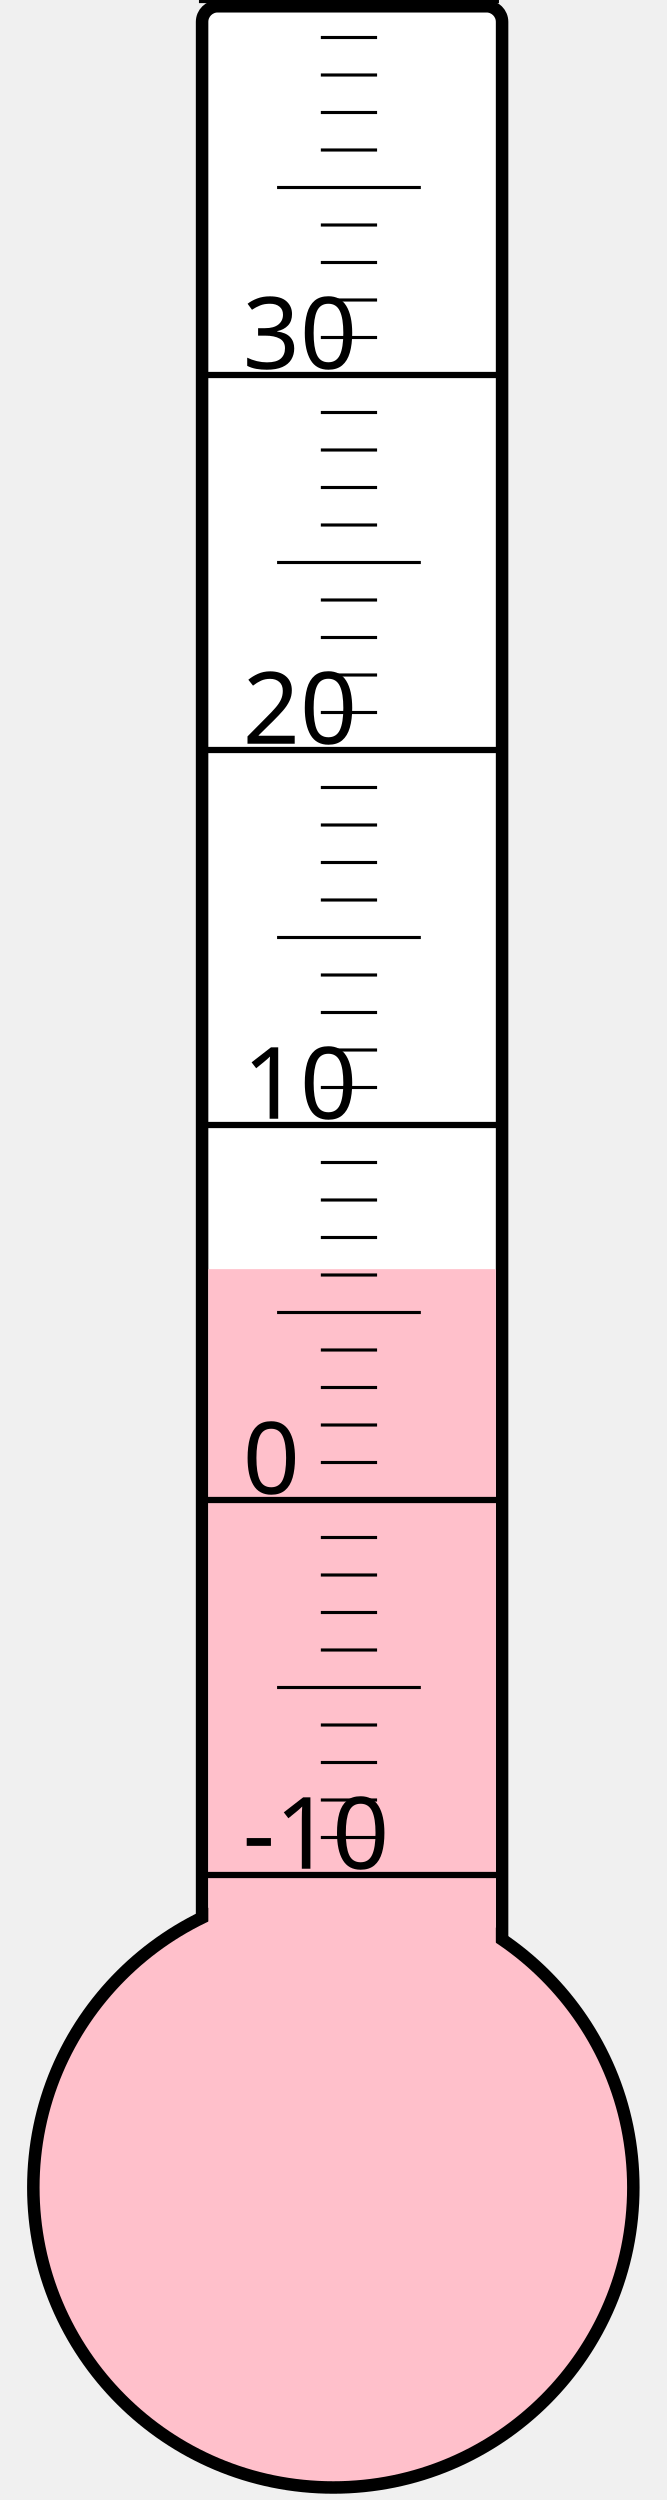
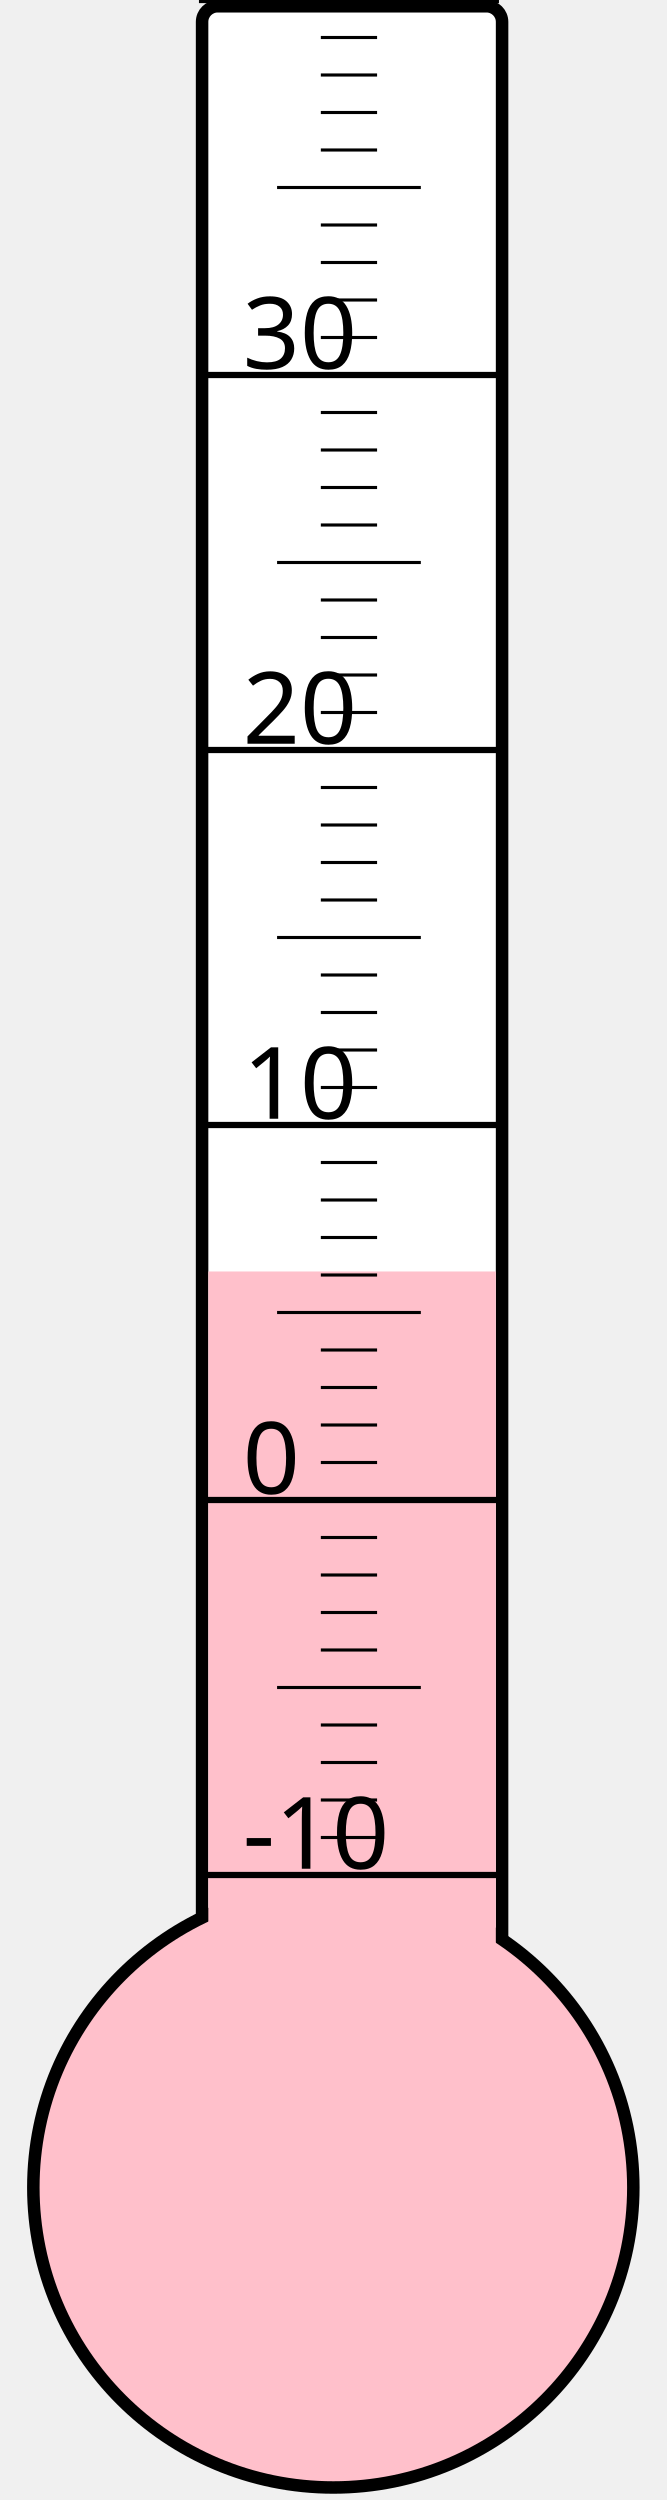
<svg xmlns="http://www.w3.org/2000/svg" width="40px" height="150px" viewBox="0 0 200 800">
  <rect width="200" height="800" x="0" y="0" style="fill: #ffffeb; fill-opacity: 0;" />
  <rect width="96" height="680" x="58" y="2" rx="5" ry="5" style="fill: white; fill-opacity: 1; stroke: black; stroke-width: 4;" />
  <circle cx="100" cy="700" r="96" style="fill: pink; stroke: black; stroke-width: 4;" />
-   <rect width="92" height="293.875" x="60" y="406.125" style="fill: pink; fill-opacity: 1; stroke-width: 0;" />
+   <rect width="92" height="293.125" x="60" y="406.875" style="fill: pink; fill-opacity: 1; stroke-width: 0;" />
  <text x="71" y="598" style="font-family: sans-serif; font-size: 24pt;">-10</text>
  <text x="71" y="478" style="font-family: sans-serif; font-size: 24pt;">0</text>
  <text x="71" y="358" style="font-family: sans-serif; font-size: 24pt;">10</text>
  <text x="71" y="238" style="font-family: sans-serif; font-size: 24pt;">20</text>
  <text x="71" y="118" style="font-family: sans-serif; font-size: 24pt;">30</text>
  <g style="stroke: black;">
    <line x1="57" y1="600" x2="153" y2="600" style="stroke-width: 2;" />
    <line x1="96" y1="588" x2="114" y2="588" style="stroke-width: 1;" />
    <line x1="96" y1="576" x2="114" y2="576" style="stroke-width: 1;" />
    <line x1="96" y1="564" x2="114" y2="564" style="stroke-width: 1;" />
    <line x1="96" y1="552" x2="114" y2="552" style="stroke-width: 1;" />
    <line x1="82" y1="540" x2="128" y2="540" style="stroke-width: 1;" />
    <line x1="96" y1="528" x2="114" y2="528" style="stroke-width: 1;" />
    <line x1="96" y1="516" x2="114" y2="516" style="stroke-width: 1;" />
    <line x1="96" y1="504" x2="114" y2="504" style="stroke-width: 1;" />
    <line x1="96" y1="492" x2="114" y2="492" style="stroke-width: 1;" />
    <line x1="57" y1="480" x2="153" y2="480" style="stroke-width: 2;" />
    <line x1="96" y1="468" x2="114" y2="468" style="stroke-width: 1;" />
    <line x1="96" y1="456" x2="114" y2="456" style="stroke-width: 1;" />
    <line x1="96" y1="444" x2="114" y2="444" style="stroke-width: 1;" />
    <line x1="96" y1="432" x2="114" y2="432" style="stroke-width: 1;" />
    <line x1="82" y1="420" x2="128" y2="420" style="stroke-width: 1;" />
    <line x1="96" y1="408" x2="114" y2="408" style="stroke-width: 1;" />
    <line x1="96" y1="396" x2="114" y2="396" style="stroke-width: 1;" />
    <line x1="96" y1="384" x2="114" y2="384" style="stroke-width: 1;" />
    <line x1="96" y1="372" x2="114" y2="372" style="stroke-width: 1;" />
    <line x1="57" y1="360" x2="153" y2="360" style="stroke-width: 2;" />
    <line x1="96" y1="348" x2="114" y2="348" style="stroke-width: 1;" />
    <line x1="96" y1="336" x2="114" y2="336" style="stroke-width: 1;" />
    <line x1="96" y1="324" x2="114" y2="324" style="stroke-width: 1;" />
    <line x1="96" y1="312" x2="114" y2="312" style="stroke-width: 1;" />
    <line x1="82" y1="300" x2="128" y2="300" style="stroke-width: 1;" />
    <line x1="96" y1="288" x2="114" y2="288" style="stroke-width: 1;" />
    <line x1="96" y1="276" x2="114" y2="276" style="stroke-width: 1;" />
    <line x1="96" y1="264" x2="114" y2="264" style="stroke-width: 1;" />
    <line x1="96" y1="252" x2="114" y2="252" style="stroke-width: 1;" />
    <line x1="57" y1="240" x2="153" y2="240" style="stroke-width: 2;" />
    <line x1="96" y1="228" x2="114" y2="228" style="stroke-width: 1;" />
    <line x1="96" y1="216" x2="114" y2="216" style="stroke-width: 1;" />
    <line x1="96" y1="204" x2="114" y2="204" style="stroke-width: 1;" />
    <line x1="96" y1="192" x2="114" y2="192" style="stroke-width: 1;" />
    <line x1="82" y1="180" x2="128" y2="180" style="stroke-width: 1;" />
    <line x1="96" y1="168" x2="114" y2="168" style="stroke-width: 1;" />
    <line x1="96" y1="156" x2="114" y2="156" style="stroke-width: 1;" />
    <line x1="96" y1="144" x2="114" y2="144" style="stroke-width: 1;" />
    <line x1="96" y1="132" x2="114" y2="132" style="stroke-width: 1;" />
    <line x1="57" y1="120" x2="153" y2="120" style="stroke-width: 2;" />
    <line x1="96" y1="108" x2="114" y2="108" style="stroke-width: 1;" />
    <line x1="96" y1="96" x2="114" y2="96" style="stroke-width: 1;" />
    <line x1="96" y1="84" x2="114" y2="84" style="stroke-width: 1;" />
    <line x1="96" y1="72" x2="114" y2="72" style="stroke-width: 1;" />
    <line x1="82" y1="60" x2="128" y2="60" style="stroke-width: 1;" />
    <line x1="96" y1="48" x2="114" y2="48" style="stroke-width: 1;" />
    <line x1="96" y1="36" x2="114" y2="36" style="stroke-width: 1;" />
    <line x1="96" y1="24" x2="114" y2="24" style="stroke-width: 1;" />
    <line x1="96" y1="12" x2="114" y2="12" style="stroke-width: 1;" />
    <line x1="57" y1="0" x2="153" y2="0" style="stroke-width: 2;" />
  </g>
</svg>
